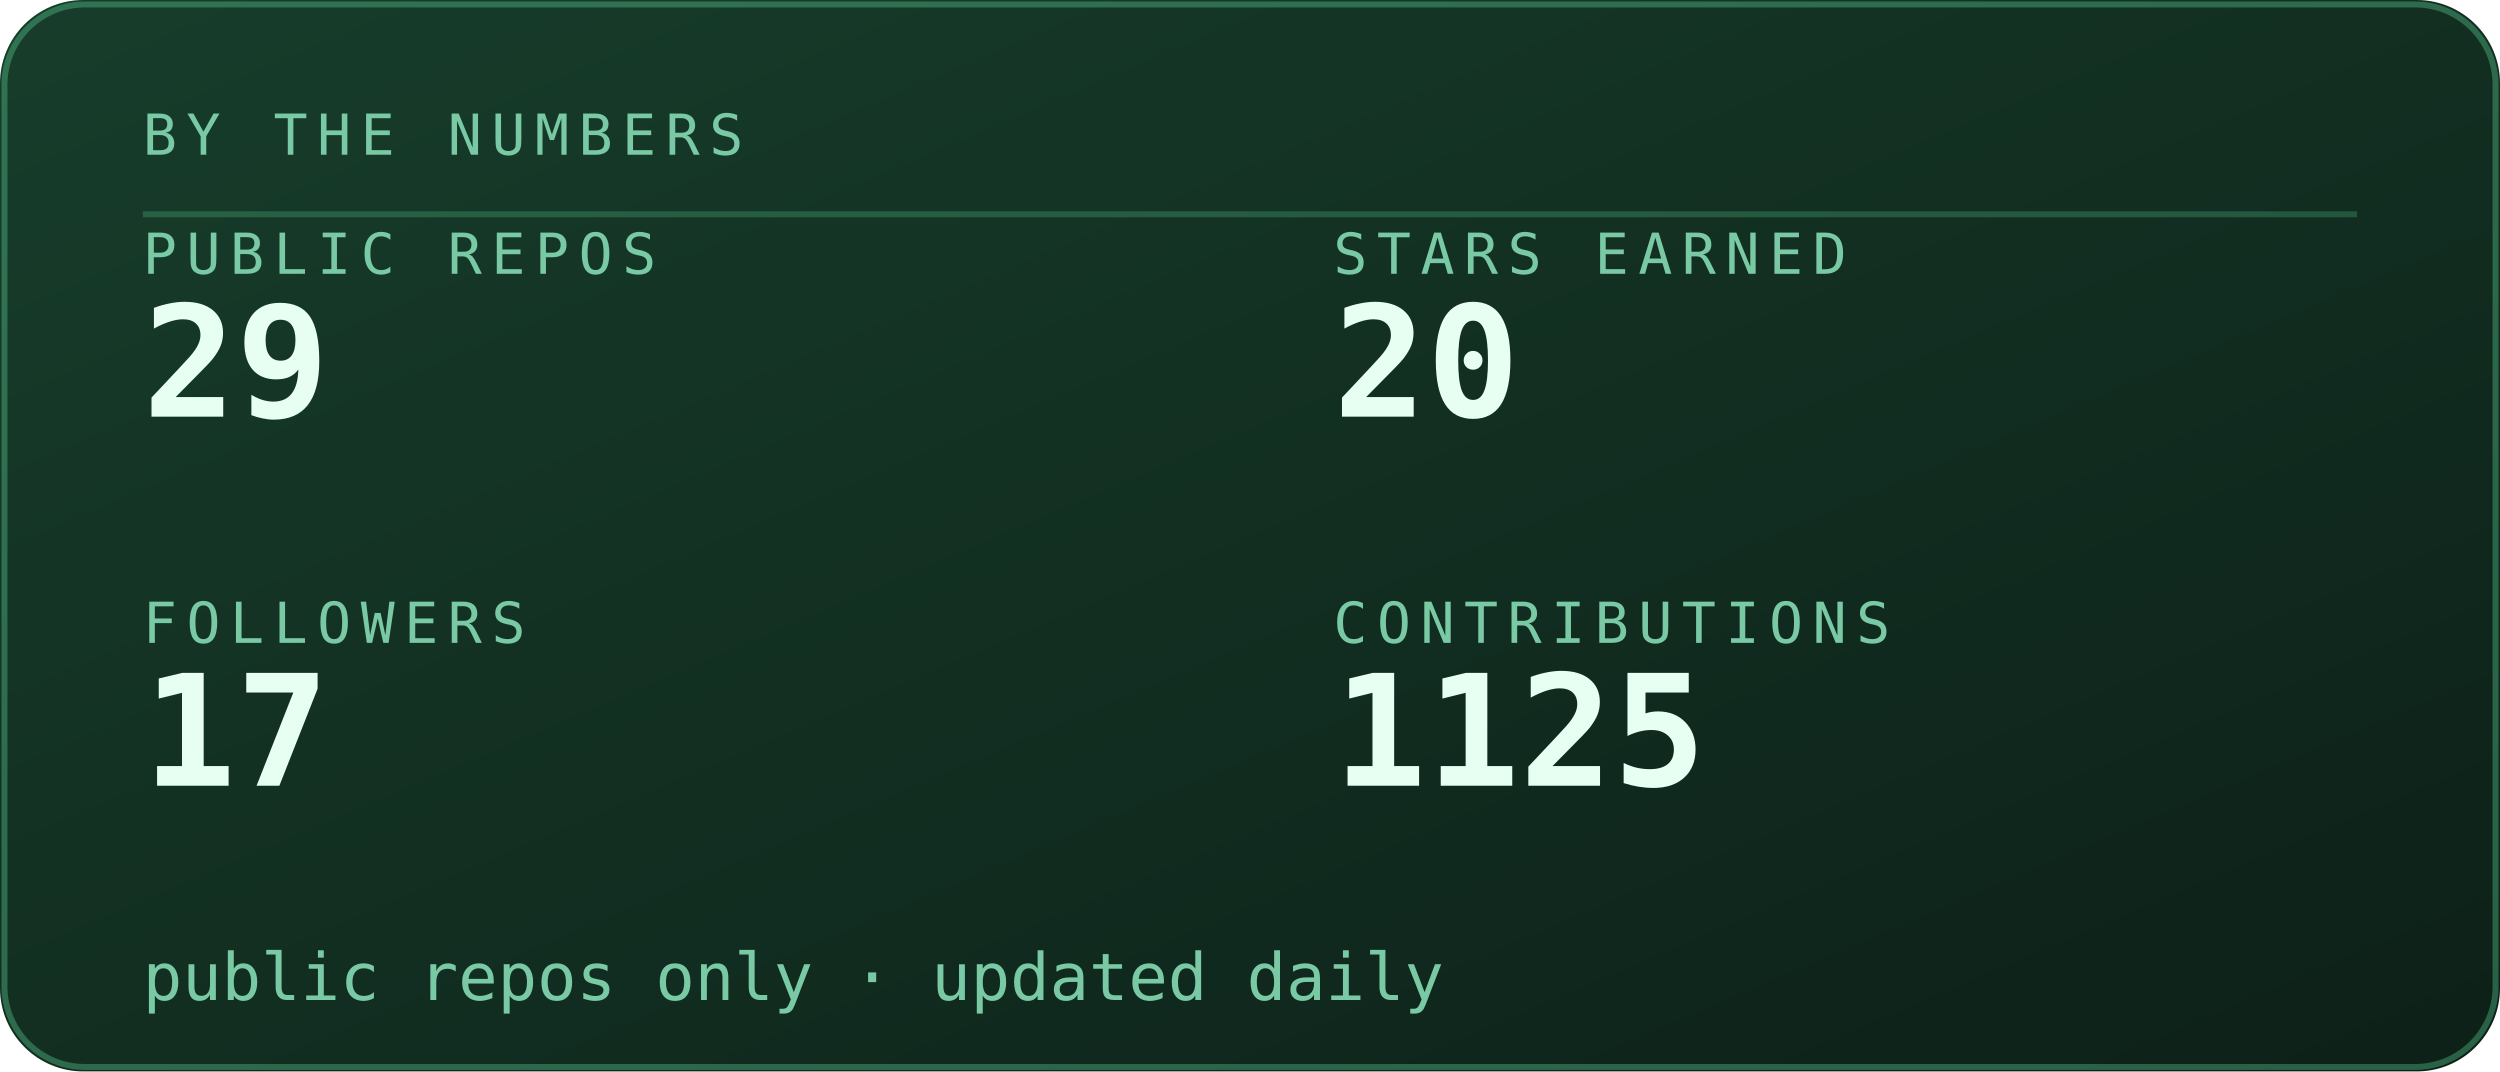
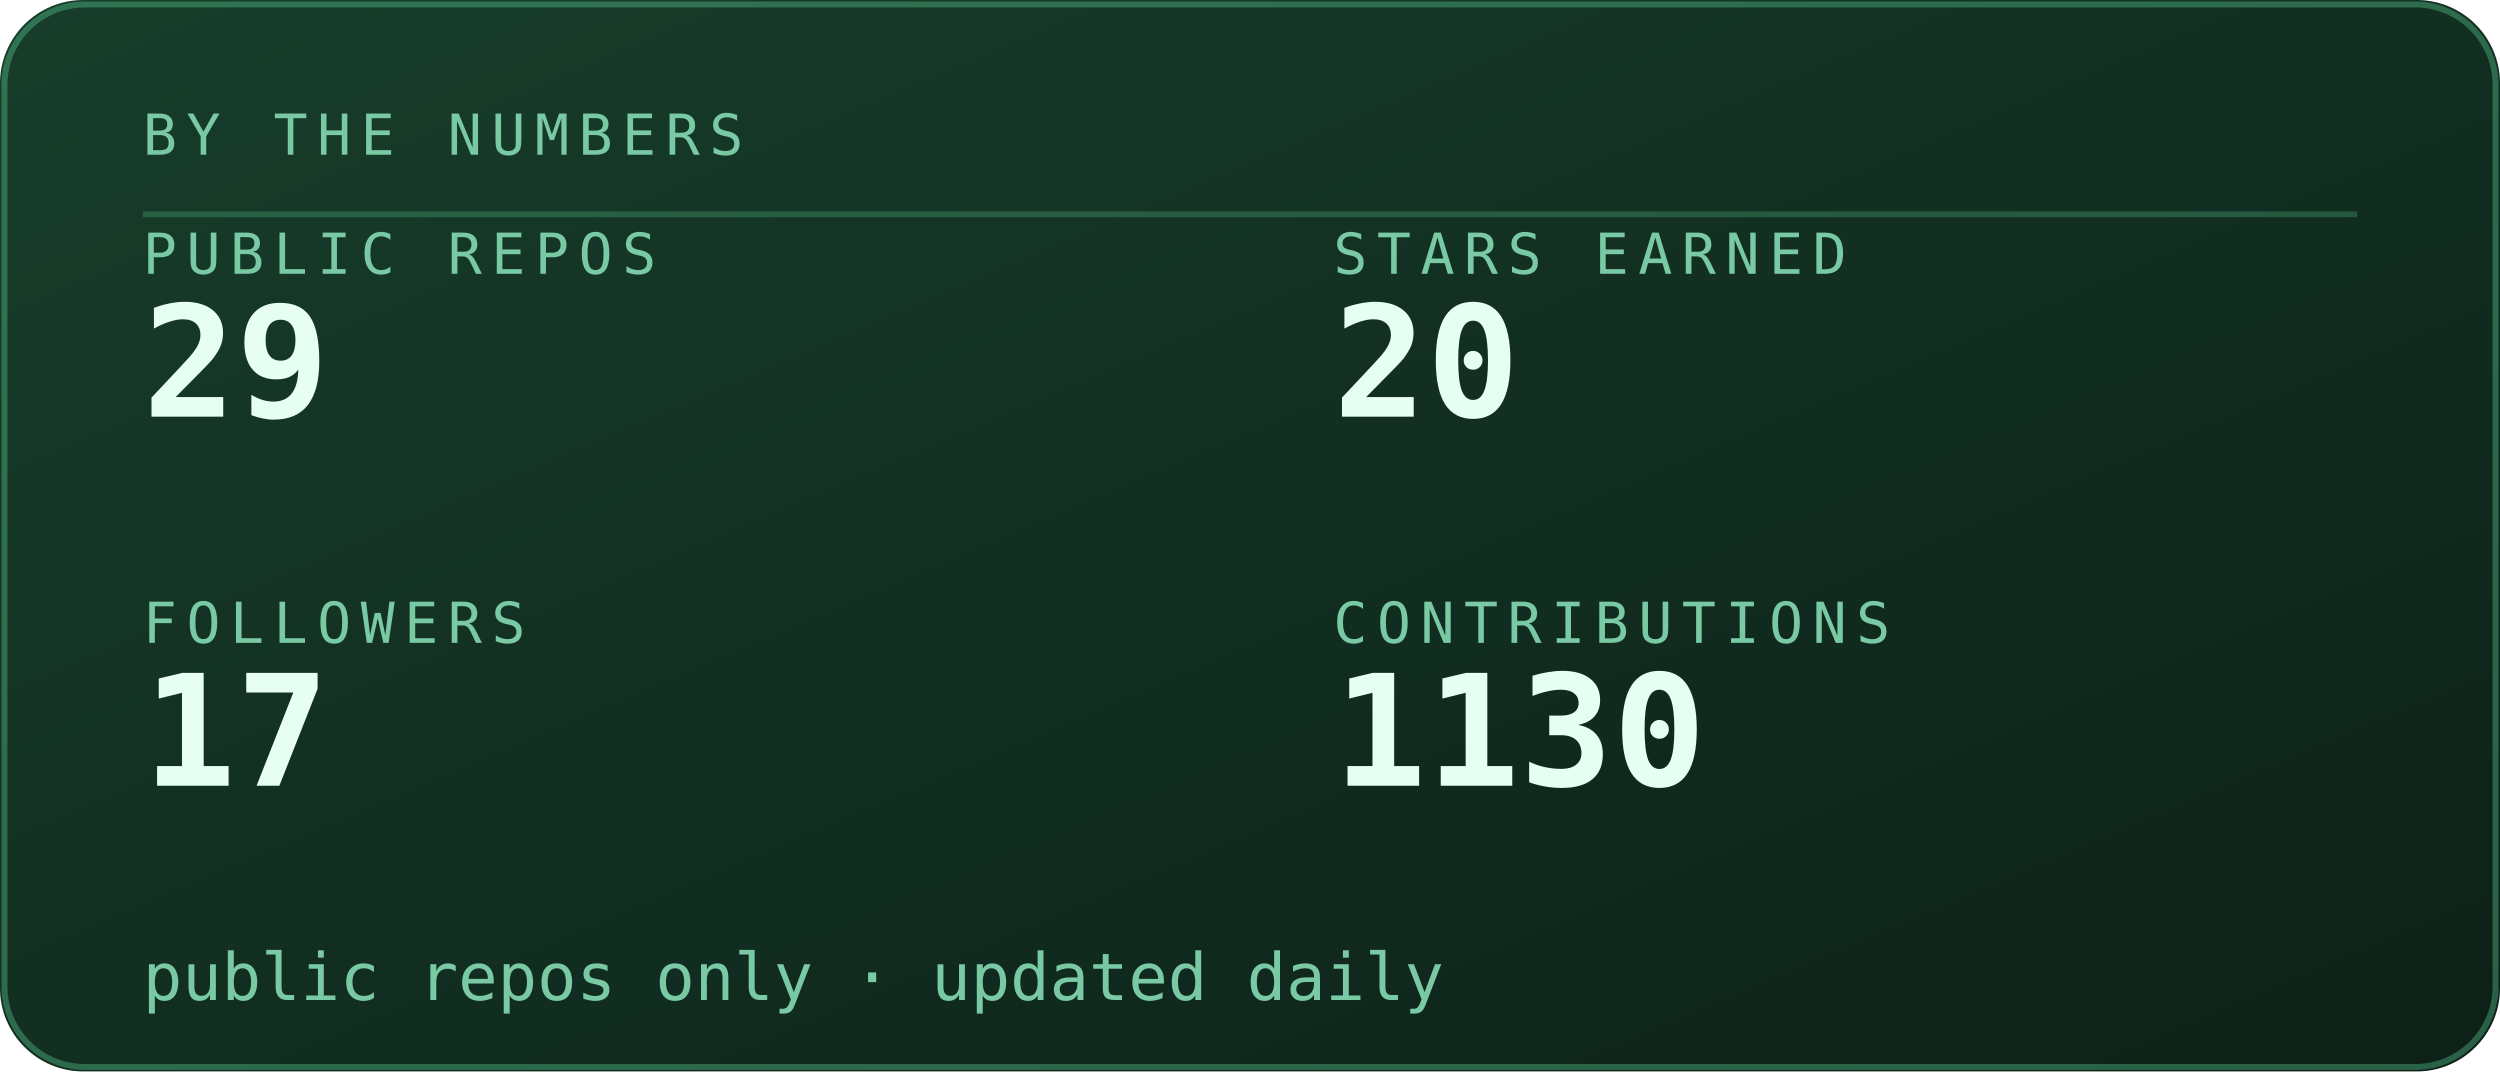
<svg xmlns="http://www.w3.org/2000/svg" viewBox="0 0 420 180" width="420" height="180" role="img" aria-labelledby="stst stsd">
  <defs>
    <linearGradient id="stsbg" x1="0" y1="0" x2="1" y2="1">
      <stop offset="0" stop-color="#173d2b" />
      <stop offset="1" stop-color="#0d2018" />
    </linearGradient>
  </defs>
  <style>
    .mono{font-family:ui-monospace,SFMono-Regular,Menlo,Consolas,"DejaVu Sans Mono",monospace}
    .lbl{font-size:9.5px;letter-spacing:1.6px;fill:#79c9a4}
    .big{font-size:31px;font-weight:700;fill:#e6fff2}
    .med{font-size:15px;font-weight:700;fill:#e6fff2}
    .sm{font-size:11px;fill:#e6fff2}
    .dim{font-size:11px;fill:#79c9a4}
    
    .pulse{animation:pulse 3.4s ease-in-out infinite}
    @keyframes pulse{0%,100%{opacity:1}50%{opacity:.62}}
</style>
  <rect width="420" height="180" rx="14" fill="url(#stsbg)" />
  <rect x="0.75" y="0.75" width="418.5" height="178.5" rx="13.5" fill="none" stroke="#5fd99a" stroke-opacity="0.35" />
  <text class="mono lbl" x="24" y="26">BY THE NUMBERS</text>
  <line x1="24" y1="36" x2="396" y2="36" stroke="#5fd99a" stroke-opacity="0.25" />
  <text class="mono lbl" x="24" y="46">PUBLIC REPOS</text>
  <text class="mono" x="24" y="70" font-size="26" font-weight="700" fill="#e6fff2">29</text>
  <text class="mono lbl" x="224" y="46">STARS EARNED</text>
  <text class="mono" x="224" y="70" font-size="26" font-weight="700" fill="#e6fff2">20</text>
  <text class="mono lbl" x="24" y="108">FOLLOWERS</text>
  <text class="mono" x="24" y="132" font-size="26" font-weight="700" fill="#e6fff2">17</text>
  <text class="mono lbl" x="224" y="108">CONTRIBUTIONS</text>
-   <text class="mono" x="224" y="132" font-size="26" font-weight="700" fill="#e6fff2">1125</text>
+   <text class="mono" x="224" y="132" font-size="26" font-weight="700" fill="#e6fff2">1130</text>
  <text class="mono dim" x="24" y="168" font-size="9.5">public repos only · updated daily</text>
</svg>
